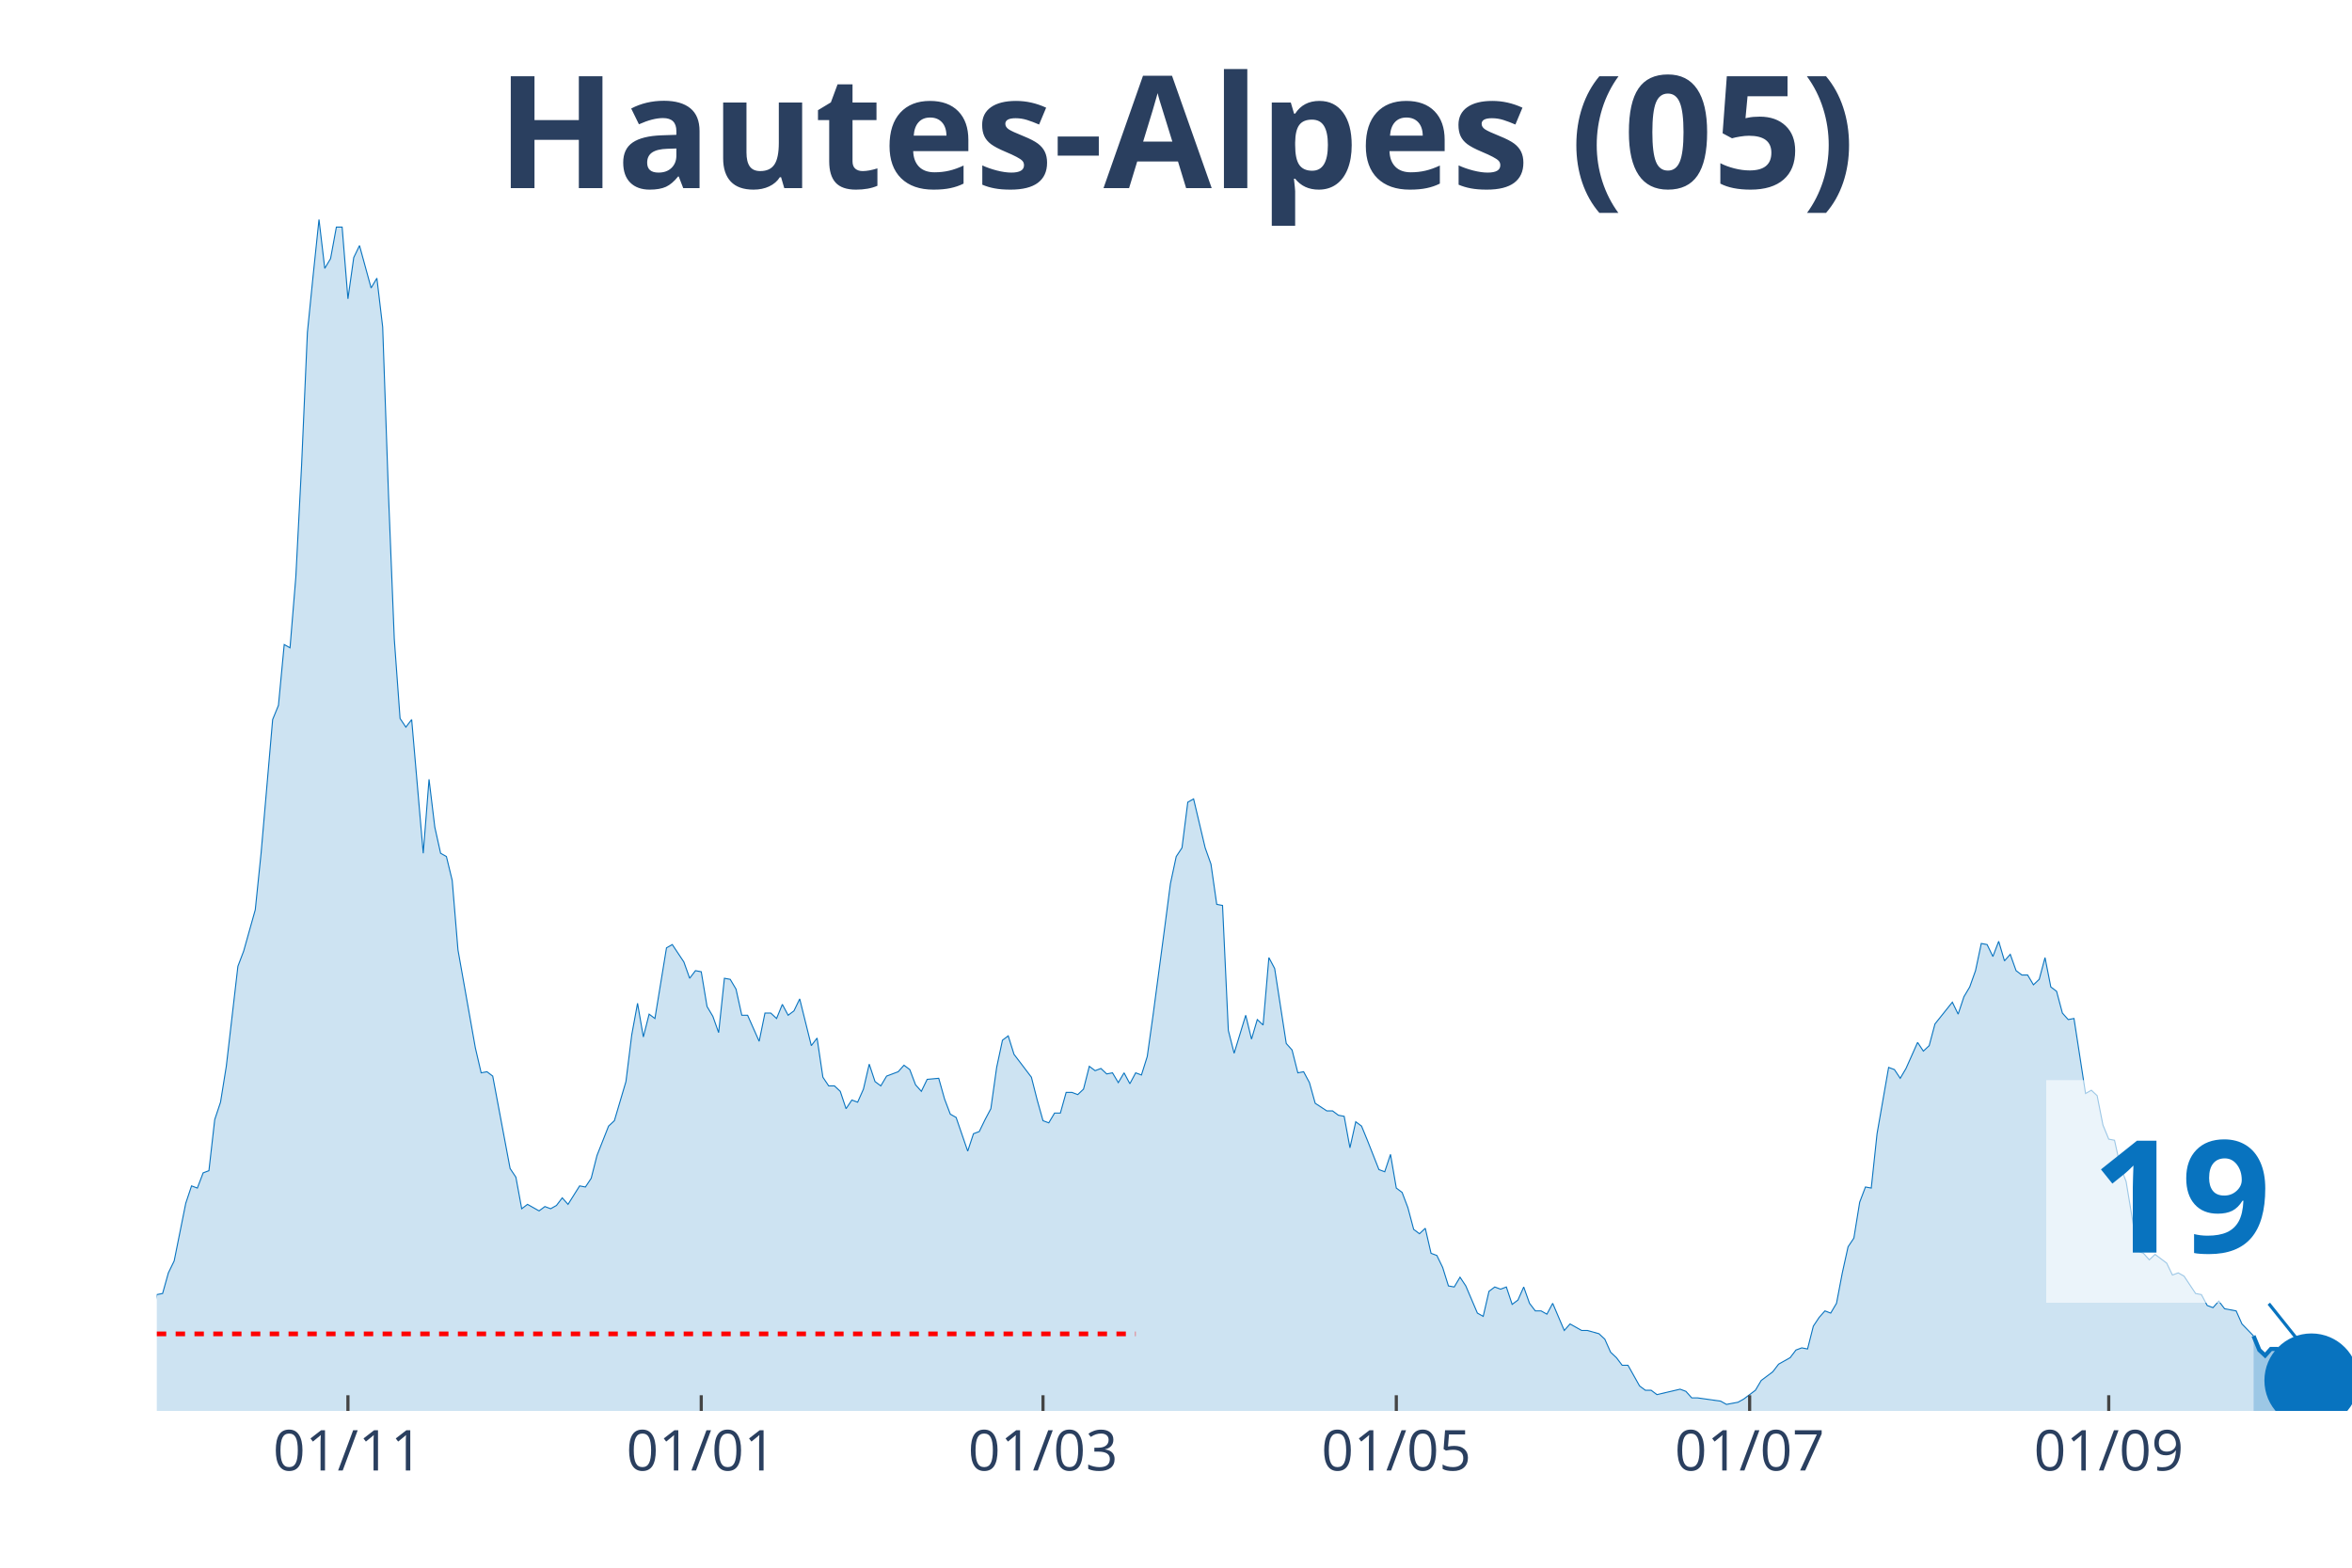
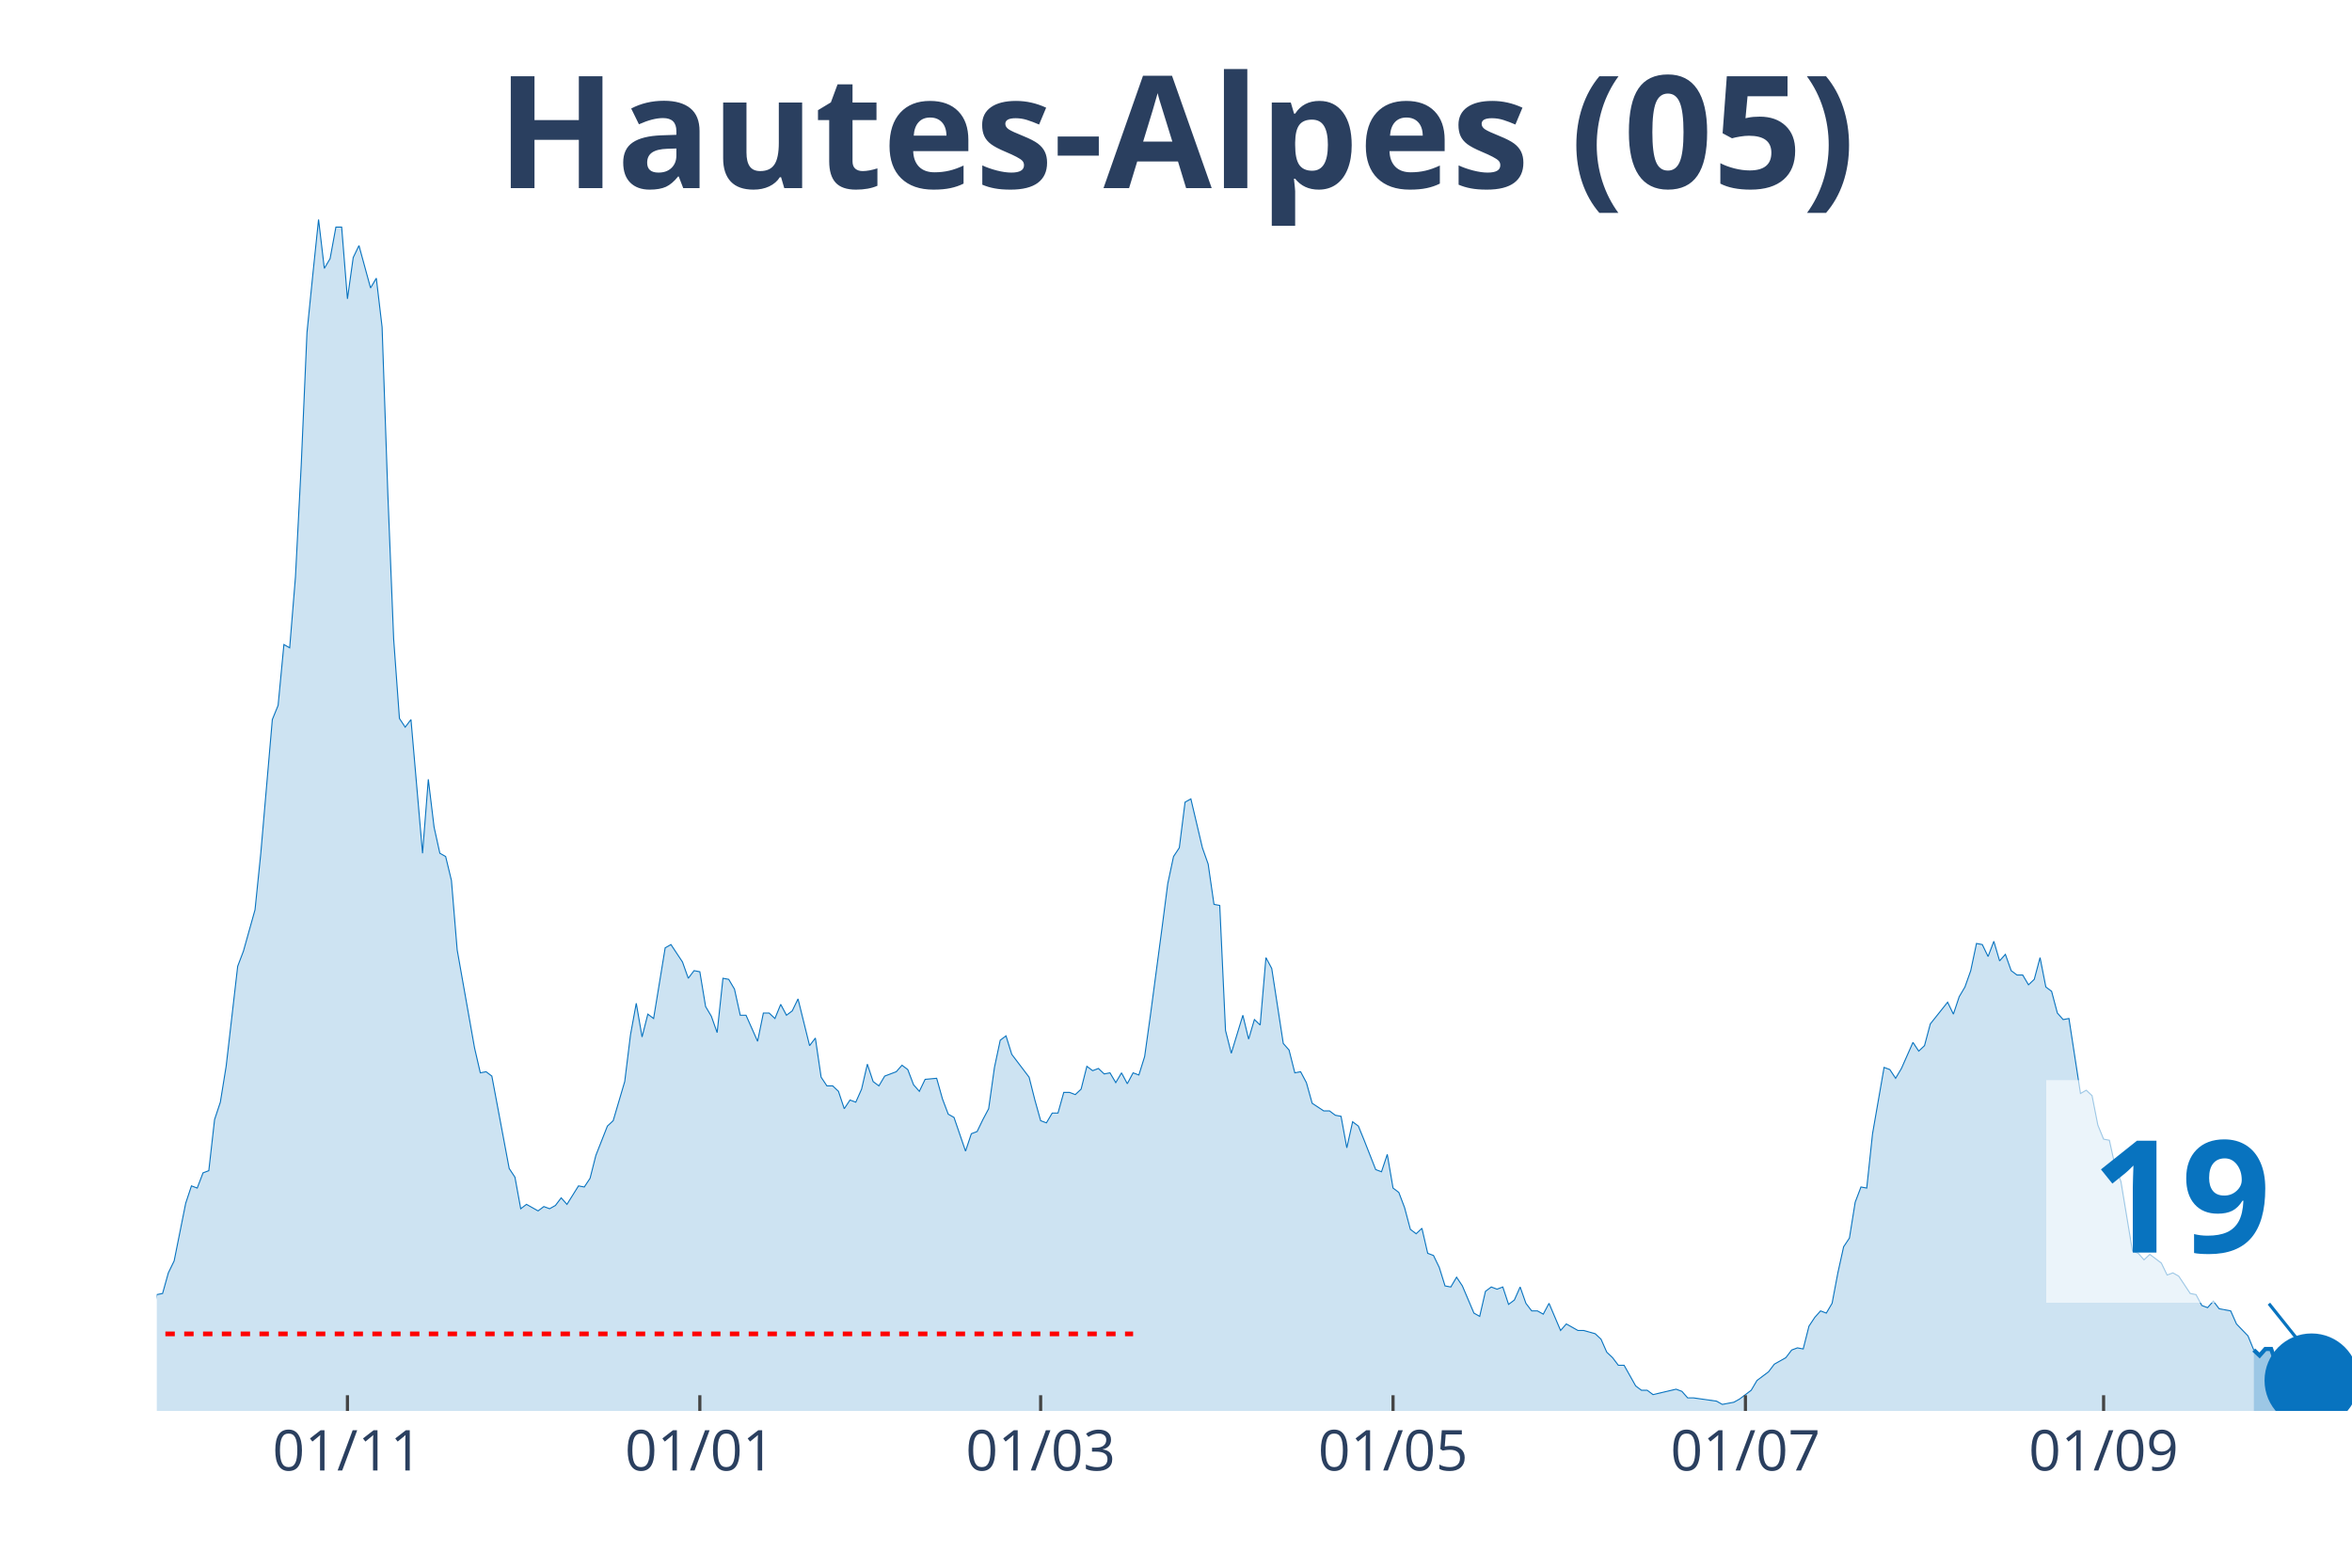
<svg xmlns="http://www.w3.org/2000/svg" class="main-svg" width="1125" height="750" style="" viewBox="0 0 750 500">
  <rect x="0" y="0" width="750" height="500" style="fill: rgb(0, 0, 0); fill-opacity: 0;" />
-   <defs id="defs-79b258">
+   <defs id="defs-f7c94b">
    <g class="clips">
-       <clipPath id="clip79b258xyplot" class="plotclip">
+       <clipPath id="clipf7c94bxyplot" class="plotclip">
        <rect width="700" height="380" />
      </clipPath>
-       <clipPath class="axesclip" id="clip79b258x">
+       <clipPath class="axesclip" id="clipf7c94bx">
        <rect x="50" y="0" width="700" height="500" />
      </clipPath>
-       <clipPath class="axesclip" id="clip79b258y">
+       <clipPath class="axesclip" id="clipf7c94by">
        <rect x="0" y="70" width="750" height="380" />
      </clipPath>
-       <clipPath class="axesclip" id="clip79b258xy">
+       <clipPath class="axesclip" id="clipf7c94bxy">
        <rect x="50" y="70" width="700" height="380" />
      </clipPath>
    </g>
    <g class="gradients" />
  </defs>
  <g class="bglayer">
    <rect class="bg" x="50" y="70" width="700" height="380" style="fill: rgb(0, 0, 0); fill-opacity: 0; stroke-width: 0;" />
  </g>
  <g class="layer-below">
    <g class="imagelayer" />
    <g class="shapelayer" />
  </g>
  <g class="cartesianlayer">
    <g class="subplot xy">
      <g class="layer-subplot">
        <g class="shapelayer" />
        <g class="imagelayer" />
      </g>
      <g class="gridlayer">
        <g class="x">
-           <path class="xgrid crisp" transform="translate(110.95,0)" d="M0,70v380" style="stroke: rgb(255, 255, 255); stroke-opacity: 1; stroke-width: 1px;" />
-           <path class="xgrid crisp" transform="translate(223.61,0)" d="M0,70v380" style="stroke: rgb(255, 255, 255); stroke-opacity: 1; stroke-width: 1px;" />
-           <path class="xgrid crisp" transform="translate(332.59,0)" d="M0,70v380" style="stroke: rgb(255, 255, 255); stroke-opacity: 1; stroke-width: 1px;" />
-           <path class="xgrid crisp" transform="translate(445.25,0)" d="M0,70v380" style="stroke: rgb(255, 255, 255); stroke-opacity: 1; stroke-width: 1px;" />
-           <path class="xgrid crisp" transform="translate(557.92,0)" d="M0,70v380" style="stroke: rgb(255, 255, 255); stroke-opacity: 1; stroke-width: 1px;" />
-           <path class="xgrid crisp" transform="translate(672.43,0)" d="M0,70v380" style="stroke: rgb(255, 255, 255); stroke-opacity: 1; stroke-width: 1px;" />
+           <path class="xgrid crisp" transform="translate(110.79,0)" d="M0,70v380" style="stroke: rgb(255, 255, 255); stroke-opacity: 1; stroke-width: 1px;" />
+           <path class="xgrid crisp" transform="translate(223.16,0)" d="M0,70v380" style="stroke: rgb(255, 255, 255); stroke-opacity: 1; stroke-width: 1px;" />
+           <path class="xgrid crisp" transform="translate(331.84,0)" d="M0,70v380" style="stroke: rgb(255, 255, 255); stroke-opacity: 1; stroke-width: 1px;" />
+           <path class="xgrid crisp" transform="translate(444.21,0)" d="M0,70v380" style="stroke: rgb(255, 255, 255); stroke-opacity: 1; stroke-width: 1px;" />
+           <path class="xgrid crisp" transform="translate(556.58,0)" d="M0,70v380" style="stroke: rgb(255, 255, 255); stroke-opacity: 1; stroke-width: 1px;" />
+           <path class="xgrid crisp" transform="translate(670.79,0)" d="M0,70v380" style="stroke: rgb(255, 255, 255); stroke-opacity: 1; stroke-width: 1px;" />
        </g>
        <g class="y" />
      </g>
      <g class="zerolinelayer" />
      <path class="xlines-below" />
      <path class="ylines-below" />
      <g class="overlines-below" />
      <g class="xaxislayer-below" />
      <g class="yaxislayer-below" />
      <g class="overaxes-below" />
-       <g class="plot" transform="translate(50, 70)" clip-path="url('#clip79b258xyplot')">
+       <g class="plot" transform="translate(50, 70)" clip-path="url('#clipf7c94bxyplot')">
        <g class="scatterlayer mlayer">
-           <g class="trace scatter trace8c71bb" style="stroke-miterlimit: 2;">
+           <g class="trace scatter tracef7e90b" style="stroke-miterlimit: 2;">
            <g class="fills">
              <g>
-                 <path class="js-fill" d="M668.6,380L-251.19,380L-251.19,375.15L-247.49,376.88L-245.65,376.88L-214.25,379.31L-212.4,380L-107.12,378.27L-105.28,377.23L-97.89,374.11L-96.04,374.11L-86.81,372.72L-84.96,370.99L-81.27,367.17L-79.42,368.91L-73.88,372.03L-72.03,372.37L-68.34,373.76L-66.49,369.95L-62.8,365.09L-60.95,365.09L-55.41,364.4L-53.56,365.44L-51.72,366.48L-49.87,365.78L-48.02,365.44L-46.17,360.93L-44.33,360.24L-42.48,356.77L-40.63,354L-38.79,355.38L-36.94,356.42L-35.09,356.08L-33.25,357.12L-31.4,354L-29.55,357.12L-27.7,357.81L-25.86,355.38L-24.01,355.38L-20.32,355.38L-18.47,353.3L-16.62,351.92L-14.78,352.26L-12.93,354.34L-11.08,354.34L-7.39,354.34L-5.54,360.24L-3.69,361.97L-1.85,360.24L0,342.9L1.85,342.55L3.69,335.97L5.54,332.15L9.23,313.78L11.08,308.23L12.93,308.92L14.78,304.07L16.62,303.38L18.47,287.08L20.32,281.53L22.16,270.09L25.86,238.19L27.7,233.34L31.4,220.16L33.25,202.14L36.94,159.49L38.79,154.98L40.63,135.57L42.48,136.61L44.33,114.07L46.17,78.36L48.02,36.06L49.87,17.68L51.72,0L53.56,15.6L55.41,12.48L57.26,2.43L59.1,2.43L60.95,25.31L62.8,12.14L64.64,8.32L68.34,21.84L70.18,18.72L72.03,34.32L73.88,87.72L75.73,133.83L77.57,159.14L79.42,161.92L81.27,159.49L84.96,202.14L86.81,178.56L88.65,193.81L90.5,202.14L92.35,203.18L94.2,210.8L96.04,232.99L97.89,243.39L101.58,264.2L103.43,272.17L105.28,271.82L107.12,273.21L112.66,302.68L114.51,305.46L116.36,315.51L118.21,314.12L121.9,316.2L123.75,314.82L125.59,315.51L127.44,314.47L129.29,312.04L131.13,314.12L134.83,308.23L136.68,308.58L138.52,305.8L140.37,298.52L144.06,289.16L145.91,287.43L149.6,274.95L151.45,260.04L153.3,249.98L155.15,260.73L156.99,253.45L158.84,254.84L162.53,232.3L164.38,231.26L168.07,236.81L169.92,242.01L171.77,239.58L173.61,239.93L175.46,251.02L177.31,254.14L179.16,259.34L181,242.01L182.85,242.35L184.7,245.47L186.54,253.8L188.39,253.8L192.08,262.12L193.93,253.1L195.78,253.1L197.63,254.84L199.47,250.33L201.32,253.8L203.17,252.41L205.01,248.59L208.71,263.5L210.55,261.08L212.4,273.56L214.25,276.33L216.09,276.33L217.94,278.07L219.79,283.61L221.64,280.84L223.48,281.53L225.33,277.37L227.18,269.4L229.02,274.95L230.87,276.33L232.72,273.21L236.41,271.82L238.26,269.74L240.11,271.13L241.95,275.99L243.8,278.07L245.65,274.25L249.34,273.91L251.19,280.49L253.03,285.35L254.88,286.39L258.58,297.14L260.42,291.59L262.27,290.89L264.12,287.08L265.96,283.61L267.81,270.44L269.66,261.77L271.5,260.38L273.35,266.28L275.2,268.7L278.89,273.56L280.74,280.84L282.59,287.43L284.43,288.12L286.28,285L288.13,285L289.97,278.41L291.82,278.41L293.67,279.11L295.51,277.37L297.36,270.09L299.21,271.48L301.06,270.78L302.9,272.52L304.75,272.17L306.6,275.29L308.44,272.17L310.29,275.64L312.14,272.17L313.98,272.86L315.83,266.97L317.68,253.8L321.37,226.06L323.22,211.84L325.07,203.18L326.91,200.4L328.76,185.84L330.61,184.8L334.3,200.4L336.15,205.6L337.99,218.43L339.84,218.78L341.69,258.65L343.54,265.93L347.23,253.8L349.08,261.42L350.92,255.18L352.77,256.92L354.62,235.42L356.46,238.89L360.16,262.81L362.01,264.89L363.85,272.17L365.7,271.82L367.55,275.29L369.39,281.88L373.09,284.31L374.93,284.31L376.78,285.69L378.63,286.04L380.47,296.09L382.32,287.77L384.17,289.16L386.02,293.67L389.71,303.03L391.56,303.72L393.4,298.18L395.25,308.92L397.1,310.31L398.94,315.16L400.79,322.1L402.64,323.49L404.49,321.75L406.33,329.73L408.18,330.42L410.03,334.23L411.87,340.13L413.72,340.47L415.57,337.35L417.41,340.13L421.11,348.8L422.96,349.84L424.8,341.86L426.65,340.47L428.5,341.17L430.34,340.47L432.19,346.02L434.04,344.64L435.88,340.47L437.73,345.68L439.58,348.1L441.42,348.1L443.27,349.14L445.12,345.68L448.81,354.34L450.66,352.26L454.35,354.34L456.2,354.34L459.89,355.38L461.74,357.12L463.59,361.28L465.44,363.01L467.28,365.44L469.13,365.44L472.82,372.03L474.67,373.41L476.52,373.41L478.36,374.8L485.75,373.07L487.6,373.76L489.45,375.84L491.29,375.84L498.68,376.88L500.53,377.92L504.22,377.23L506.07,376.19L509.76,373.41L511.61,370.29L515.3,367.52L517.15,365.09L520.84,363.01L522.69,360.58L524.54,359.89L526.39,360.24L528.23,352.96L530.08,350.18L531.93,348.1L533.77,348.8L535.62,345.68L537.47,335.97L539.31,327.65L541.16,324.87L543.01,313.43L544.85,308.58L546.7,308.92L548.55,291.59L552.24,270.44L554.09,271.13L555.94,273.91L557.78,270.78L561.48,262.46L563.32,265.24L565.17,263.5L567.02,256.57L572.56,249.64L574.41,253.45L576.25,247.9L578.1,244.78L579.95,239.58L581.79,230.91L583.64,231.26L585.49,235.07L587.34,230.22L589.18,236.46L591.03,234.38L592.88,239.58L594.72,240.97L596.57,240.97L598.42,244.09L600.26,242.35L602.11,235.42L603.96,244.78L605.8,246.17L607.65,253.1L609.5,255.18L611.35,254.84L615.04,278.76L616.89,277.72L618.73,279.45L620.58,288.81L622.43,293.32L624.27,293.67L626.12,301.99L627.97,306.84L631.66,329.03L633.51,329.73L635.36,331.81L637.2,330.07L640.9,332.85L642.74,336.66L644.59,335.97L646.44,337.01L650.13,342.55L651.98,342.9L653.83,346.37L655.67,347.06L657.52,344.98L659.37,347.41L663.06,348.1L664.91,352.26L668.6,356.08" style="fill: rgb(8, 115, 191); fill-opacity: 0.2; stroke-width: 0;" />
+                 <path class="js-fill" d="M668.68,380L-250.53,380L-250.53,375.15L-246.84,376.88L-245,376.88L-213.68,379.31L-211.84,380L-106.84,378.27L-105,377.23L-97.63,374.11L-95.79,374.11L-86.58,372.72L-84.74,370.99L-81.05,367.17L-79.21,368.91L-73.68,372.03L-71.84,372.37L-68.16,373.76L-66.32,369.95L-62.63,365.09L-60.79,365.09L-55.26,364.4L-53.42,365.44L-51.58,366.48L-49.74,365.78L-47.89,365.44L-46.05,360.93L-44.21,360.24L-42.37,356.77L-40.53,354L-38.68,355.38L-36.84,356.42L-35,356.08L-33.16,357.12L-31.32,354L-29.47,357.12L-27.63,357.81L-25.79,355.38L-23.95,355.38L-20.26,355.38L-18.42,353.3L-16.58,351.92L-14.74,352.26L-12.89,354.34L-11.05,354.34L-7.37,354.34L-5.53,360.24L-3.68,361.97L-1.84,360.24L0,342.9L1.84,342.55L3.68,335.97L5.53,332.15L9.21,313.78L11.05,308.23L12.89,308.92L14.74,304.07L16.58,303.38L18.42,287.08L20.26,281.53L22.11,270.09L25.79,238.19L27.63,233.34L31.32,220.16L33.16,202.14L36.84,159.49L38.68,154.98L40.53,135.57L42.37,136.61L44.21,114.07L46.05,78.36L47.89,36.06L49.74,17.68L51.58,0L53.42,15.6L55.26,12.48L57.11,2.43L58.95,2.43L60.79,25.31L62.63,12.14L64.47,8.32L68.16,21.84L70,18.72L71.84,34.32L73.68,87.72L75.53,133.83L77.37,159.14L79.21,161.92L81.05,159.49L84.74,202.14L86.58,178.56L88.42,193.81L90.26,202.14L92.11,203.18L93.95,210.8L95.79,232.99L97.63,243.39L101.32,264.2L103.16,272.17L105,271.82L106.84,273.21L112.37,302.68L114.21,305.46L116.05,315.51L117.89,314.12L121.58,316.2L123.42,314.82L125.26,315.51L127.11,314.47L128.95,312.04L130.79,314.12L134.47,308.23L136.32,308.58L138.16,305.8L140,298.52L143.68,289.16L145.53,287.43L149.21,274.95L151.05,260.04L152.89,249.98L154.74,260.73L156.58,253.45L158.42,254.84L162.11,232.3L163.95,231.26L167.63,236.81L169.47,242.01L171.32,239.58L173.16,239.93L175,251.02L176.84,254.14L178.68,259.34L180.53,242.01L182.37,242.35L184.21,245.47L186.05,253.8L187.89,253.8L191.58,262.12L193.42,253.1L195.26,253.1L197.11,254.84L198.95,250.33L200.79,253.8L202.63,252.41L204.47,248.59L208.16,263.5L210,261.08L211.84,273.56L213.68,276.33L215.53,276.33L217.37,278.07L219.21,283.61L221.05,280.84L222.89,281.53L224.74,277.37L226.58,269.4L228.42,274.95L230.26,276.33L232.11,273.21L235.79,271.82L237.63,269.74L239.47,271.13L241.32,275.99L243.16,278.07L245,274.25L248.68,273.91L250.53,280.49L252.37,285.35L254.21,286.39L257.89,297.14L259.74,291.59L261.58,290.89L263.42,287.08L265.26,283.61L267.11,270.44L268.95,261.77L270.79,260.38L272.63,266.28L274.47,268.7L278.16,273.56L280,280.84L281.84,287.43L283.68,288.12L285.53,285L287.37,285L289.21,278.41L291.05,278.41L292.89,279.11L294.74,277.37L296.58,270.09L298.42,271.48L300.26,270.78L302.11,272.52L303.95,272.17L305.79,275.29L307.63,272.17L309.47,275.64L311.32,272.17L313.16,272.86L315,266.97L316.84,253.8L320.53,226.06L322.37,211.84L324.21,203.18L326.05,200.4L327.89,185.84L329.74,184.8L333.42,200.4L335.26,205.6L337.11,218.43L338.95,218.78L340.79,258.65L342.63,265.93L346.32,253.8L348.16,261.42L350,255.18L351.84,256.92L353.68,235.42L355.53,238.89L359.21,262.81L361.05,264.89L362.89,272.17L364.74,271.82L366.58,275.29L368.42,281.88L372.11,284.31L373.95,284.31L375.79,285.69L377.63,286.04L379.47,296.09L381.32,287.77L383.16,289.16L385,293.67L388.68,303.03L390.53,303.72L392.37,298.18L394.21,308.92L396.05,310.31L397.89,315.16L399.74,322.1L401.58,323.49L403.42,321.75L405.26,329.73L407.11,330.42L408.95,334.23L410.79,340.13L412.63,340.47L414.47,337.35L416.32,340.13L420,348.8L421.84,349.84L423.68,341.86L425.53,340.47L427.37,341.17L429.21,340.47L431.05,346.02L432.89,344.64L434.74,340.47L436.58,345.68L438.42,348.1L440.26,348.1L442.11,349.14L443.95,345.68L447.63,354.34L449.47,352.26L453.16,354.34L455,354.34L458.68,355.38L460.53,357.12L462.37,361.28L464.21,363.01L466.05,365.44L467.89,365.44L471.58,372.03L473.42,373.41L475.26,373.41L477.11,374.8L484.47,373.07L486.32,373.76L488.16,375.84L490,375.84L497.37,376.88L499.21,377.92L502.89,377.23L504.74,376.19L508.42,373.41L510.26,370.29L513.95,367.52L515.79,365.09L519.47,363.01L521.32,360.58L523.16,359.89L525,360.24L526.84,352.96L528.68,350.18L530.53,348.1L532.37,348.8L534.21,345.68L536.05,335.97L537.89,327.65L539.74,324.87L541.58,313.43L543.42,308.58L545.26,308.92L547.11,291.59L550.79,270.44L552.63,271.13L554.47,273.91L556.32,270.78L560,262.46L561.84,265.24L563.68,263.5L565.53,256.57L571.05,249.64L572.89,253.45L574.74,247.9L576.58,244.78L578.42,239.58L580.26,230.91L582.11,231.26L583.95,235.07L585.79,230.22L587.63,236.46L589.47,234.38L591.32,239.58L593.16,240.97L595,240.97L596.84,244.09L598.68,242.35L600.53,235.42L602.37,244.78L604.21,246.17L606.05,253.1L607.89,255.18L609.74,254.84L613.42,278.76L615.26,277.72L617.11,279.45L618.95,288.81L620.79,293.32L622.63,293.67L624.47,301.99L626.32,306.84L630,329.03L631.84,329.73L633.68,331.81L635.53,330.07L639.21,332.85L641.05,336.66L642.89,335.97L644.74,337.01L648.42,342.55L650.26,342.9L652.11,346.37L653.95,347.06L655.79,344.98L657.63,347.41L661.32,348.1L663.16,352.26L666.84,356.08L668.68,360.58" style="fill: rgb(8, 115, 191); fill-opacity: 0.2; stroke-width: 0;" />
              </g>
            </g>
            <g class="errorbars" />
            <g class="lines">
-               <path class="js-line" d="M-251.19,375.15L-247.49,376.88L-245.65,376.88L-214.25,379.31L-212.4,380L-107.12,378.27L-105.28,377.23L-97.89,374.11L-96.04,374.11L-86.81,372.72L-84.96,370.99L-81.27,367.17L-79.42,368.91L-73.88,372.03L-72.03,372.37L-68.34,373.76L-66.49,369.95L-62.8,365.09L-60.95,365.09L-55.41,364.4L-53.56,365.44L-51.72,366.48L-49.87,365.78L-48.02,365.44L-46.17,360.93L-44.33,360.24L-42.48,356.77L-40.63,354L-38.79,355.38L-36.94,356.42L-35.09,356.08L-33.25,357.12L-31.4,354L-29.55,357.12L-27.7,357.81L-25.86,355.38L-24.01,355.38L-20.32,355.38L-18.47,353.3L-16.62,351.92L-14.78,352.26L-12.93,354.34L-11.08,354.34L-7.39,354.34L-5.54,360.24L-3.69,361.97L-1.85,360.24L0,342.9L1.85,342.55L3.69,335.97L5.54,332.15L9.23,313.78L11.08,308.23L12.93,308.92L14.78,304.07L16.62,303.38L18.47,287.08L20.32,281.53L22.16,270.09L25.86,238.19L27.7,233.34L31.4,220.16L33.25,202.14L36.94,159.49L38.79,154.98L40.63,135.57L42.48,136.61L44.33,114.07L46.17,78.36L48.02,36.06L49.87,17.68L51.72,0L53.56,15.6L55.41,12.48L57.26,2.43L59.1,2.43L60.95,25.31L62.8,12.14L64.64,8.32L68.34,21.84L70.18,18.72L72.03,34.32L73.88,87.72L75.73,133.83L77.57,159.14L79.42,161.92L81.27,159.49L84.96,202.14L86.81,178.56L88.65,193.81L90.5,202.14L92.35,203.18L94.2,210.8L96.04,232.99L97.89,243.39L101.58,264.2L103.43,272.17L105.28,271.82L107.12,273.21L112.66,302.68L114.51,305.46L116.36,315.51L118.21,314.12L121.9,316.2L123.75,314.82L125.59,315.51L127.44,314.47L129.29,312.04L131.13,314.12L134.83,308.23L136.68,308.58L138.52,305.8L140.37,298.52L144.06,289.16L145.91,287.43L149.6,274.95L151.45,260.04L153.3,249.98L155.15,260.73L156.99,253.45L158.84,254.84L162.53,232.3L164.38,231.26L168.07,236.81L169.92,242.01L171.77,239.58L173.61,239.93L175.46,251.02L177.31,254.14L179.16,259.34L181,242.01L182.85,242.35L184.7,245.47L186.54,253.8L188.39,253.8L192.08,262.12L193.93,253.1L195.78,253.1L197.63,254.84L199.47,250.33L201.32,253.8L203.17,252.41L205.01,248.59L208.71,263.5L210.55,261.08L212.4,273.56L214.25,276.33L216.09,276.33L217.94,278.07L219.79,283.61L221.64,280.84L223.48,281.53L225.33,277.37L227.18,269.4L229.02,274.95L230.87,276.33L232.72,273.21L236.41,271.82L238.26,269.74L240.11,271.13L241.95,275.99L243.8,278.07L245.65,274.25L249.34,273.91L251.19,280.49L253.03,285.35L254.88,286.39L258.58,297.14L260.42,291.59L262.27,290.89L264.12,287.08L265.96,283.61L267.81,270.44L269.66,261.77L271.5,260.38L273.35,266.28L275.2,268.7L278.89,273.56L280.74,280.84L282.59,287.43L284.43,288.12L286.28,285L288.13,285L289.97,278.41L291.82,278.41L293.67,279.11L295.51,277.37L297.36,270.09L299.21,271.48L301.06,270.78L302.9,272.52L304.75,272.17L306.6,275.29L308.44,272.17L310.29,275.64L312.14,272.17L313.98,272.86L315.83,266.97L317.68,253.8L321.37,226.06L323.22,211.84L325.07,203.18L326.91,200.4L328.76,185.84L330.61,184.8L334.3,200.4L336.15,205.6L337.99,218.43L339.84,218.78L341.69,258.65L343.54,265.93L347.23,253.8L349.08,261.42L350.92,255.18L352.77,256.92L354.62,235.42L356.46,238.89L360.16,262.81L362.01,264.89L363.85,272.17L365.7,271.82L367.55,275.29L369.39,281.88L373.09,284.31L374.93,284.31L376.78,285.69L378.63,286.04L380.47,296.09L382.32,287.77L384.17,289.16L386.02,293.67L389.71,303.03L391.56,303.72L393.4,298.18L395.25,308.92L397.1,310.31L398.94,315.16L400.79,322.1L402.64,323.49L404.49,321.75L406.33,329.73L408.18,330.42L410.03,334.23L411.87,340.13L413.72,340.47L415.57,337.35L417.41,340.13L421.11,348.8L422.96,349.84L424.8,341.86L426.65,340.47L428.5,341.17L430.34,340.47L432.19,346.02L434.04,344.64L435.88,340.47L437.73,345.68L439.58,348.1L441.42,348.1L443.27,349.14L445.12,345.68L448.81,354.34L450.66,352.26L454.35,354.34L456.2,354.34L459.89,355.38L461.74,357.12L463.59,361.28L465.44,363.01L467.28,365.44L469.13,365.44L472.82,372.03L474.67,373.41L476.52,373.41L478.36,374.8L485.75,373.07L487.6,373.76L489.45,375.84L491.29,375.84L498.68,376.88L500.53,377.92L504.22,377.23L506.07,376.19L509.76,373.41L511.61,370.29L515.3,367.52L517.15,365.09L520.84,363.01L522.69,360.58L524.54,359.89L526.39,360.24L528.23,352.96L530.08,350.18L531.93,348.1L533.77,348.8L535.62,345.68L537.47,335.97L539.31,327.65L541.16,324.87L543.01,313.43L544.85,308.58L546.7,308.92L548.55,291.59L552.24,270.44L554.09,271.13L555.94,273.91L557.78,270.78L561.48,262.46L563.32,265.24L565.17,263.5L567.02,256.57L572.56,249.64L574.41,253.45L576.25,247.9L578.1,244.78L579.95,239.58L581.79,230.91L583.64,231.26L585.49,235.07L587.34,230.22L589.18,236.46L591.03,234.38L592.88,239.58L594.72,240.97L596.57,240.97L598.42,244.09L600.26,242.35L602.11,235.42L603.96,244.78L605.8,246.17L607.65,253.1L609.5,255.18L611.35,254.84L615.04,278.76L616.89,277.72L618.73,279.45L620.58,288.81L622.43,293.32L624.27,293.67L626.12,301.99L627.97,306.84L631.66,329.03L633.51,329.73L635.36,331.81L637.2,330.07L640.9,332.85L642.74,336.66L644.59,335.97L646.44,337.01L650.13,342.55L651.98,342.9L653.83,346.37L655.67,347.06L657.52,344.98L659.37,347.41L663.06,348.1L664.91,352.26L668.6,356.08" style="vector-effect: non-scaling-stroke; fill: none; stroke: rgb(8, 115, 191); stroke-opacity: 1; stroke-width: 0.5px; opacity: 1;" />
+               <path class="js-line" d="M-250.53,375.15L-246.84,376.88L-245,376.88L-213.68,379.31L-211.84,380L-106.84,378.27L-105,377.23L-97.63,374.11L-95.79,374.11L-86.58,372.72L-84.74,370.99L-81.05,367.17L-79.21,368.91L-73.68,372.03L-71.84,372.37L-68.16,373.76L-66.32,369.95L-62.63,365.09L-60.79,365.09L-55.26,364.4L-53.42,365.44L-51.58,366.48L-49.74,365.78L-47.89,365.44L-46.05,360.93L-44.21,360.24L-42.37,356.77L-40.53,354L-38.68,355.38L-36.84,356.42L-35,356.08L-33.16,357.12L-31.32,354L-29.47,357.12L-27.63,357.81L-25.79,355.38L-23.95,355.38L-20.26,355.38L-18.42,353.3L-16.58,351.92L-14.74,352.26L-12.89,354.34L-11.05,354.34L-7.37,354.34L-5.53,360.24L-3.68,361.97L-1.84,360.24L0,342.9L1.84,342.55L3.68,335.97L5.53,332.15L9.21,313.78L11.05,308.23L12.89,308.92L14.74,304.07L16.58,303.38L18.42,287.08L20.26,281.53L22.11,270.09L25.79,238.19L27.63,233.34L31.32,220.16L33.16,202.14L36.84,159.49L38.68,154.98L40.53,135.57L42.37,136.61L44.21,114.07L46.05,78.36L47.89,36.06L49.74,17.68L51.58,0L53.42,15.6L55.26,12.48L57.11,2.43L58.95,2.43L60.79,25.31L62.63,12.14L64.47,8.32L68.16,21.84L70,18.72L71.84,34.32L73.68,87.72L75.53,133.83L77.37,159.14L79.21,161.92L81.05,159.49L84.74,202.14L86.58,178.56L88.42,193.81L90.26,202.14L92.11,203.18L93.95,210.8L95.79,232.99L97.63,243.39L101.32,264.2L103.16,272.17L105,271.82L106.84,273.21L112.37,302.68L114.21,305.46L116.05,315.51L117.89,314.12L121.58,316.2L123.42,314.82L125.26,315.51L127.11,314.47L128.95,312.04L130.79,314.12L134.47,308.23L136.32,308.58L138.16,305.8L140,298.52L143.68,289.16L145.53,287.43L149.21,274.95L151.05,260.04L152.89,249.98L154.74,260.73L156.58,253.45L158.42,254.84L162.11,232.3L163.95,231.26L167.63,236.81L169.47,242.01L171.32,239.58L173.16,239.93L175,251.02L176.84,254.14L178.68,259.34L180.53,242.01L182.37,242.35L184.21,245.47L186.05,253.8L187.89,253.8L191.58,262.12L193.42,253.1L195.26,253.1L197.11,254.84L198.95,250.33L200.79,253.8L202.63,252.41L204.47,248.59L208.16,263.5L210,261.08L211.84,273.56L213.68,276.33L215.53,276.33L217.37,278.07L219.21,283.61L221.05,280.84L222.89,281.53L224.74,277.37L226.58,269.4L228.42,274.95L230.26,276.33L232.11,273.21L235.79,271.82L237.63,269.74L239.47,271.13L241.32,275.99L243.16,278.07L245,274.25L248.68,273.91L250.53,280.49L252.37,285.35L254.21,286.39L257.89,297.14L259.74,291.59L261.58,290.89L263.42,287.08L265.26,283.61L267.11,270.44L268.95,261.77L270.79,260.38L272.63,266.28L274.47,268.7L278.16,273.56L280,280.84L281.84,287.43L283.68,288.12L285.53,285L287.37,285L289.21,278.41L291.05,278.41L292.89,279.11L294.74,277.37L296.58,270.09L298.42,271.48L300.26,270.78L302.11,272.52L303.95,272.17L305.79,275.29L307.63,272.17L309.47,275.64L311.32,272.17L313.16,272.86L315,266.97L316.84,253.8L320.53,226.06L322.37,211.84L324.21,203.18L326.05,200.4L327.89,185.84L329.74,184.8L333.42,200.4L335.26,205.6L337.11,218.43L338.95,218.78L340.79,258.65L342.63,265.93L346.32,253.8L348.16,261.42L350,255.18L351.84,256.92L353.68,235.42L355.53,238.89L359.21,262.81L361.05,264.89L362.89,272.17L364.74,271.82L366.58,275.29L368.42,281.88L372.11,284.31L373.95,284.31L375.79,285.69L377.63,286.04L379.47,296.09L381.32,287.77L383.16,289.16L385,293.67L388.68,303.03L390.53,303.72L392.37,298.18L394.21,308.92L396.05,310.31L397.89,315.16L399.74,322.1L401.58,323.49L403.42,321.75L405.26,329.73L407.11,330.42L408.95,334.23L410.79,340.13L412.63,340.47L414.47,337.35L416.32,340.13L420,348.8L421.84,349.84L423.68,341.86L425.53,340.47L427.37,341.17L429.21,340.47L431.05,346.02L432.89,344.64L434.74,340.47L436.58,345.68L438.42,348.1L440.26,348.1L442.11,349.14L443.95,345.68L447.63,354.34L449.47,352.26L453.16,354.34L455,354.34L458.68,355.38L460.53,357.12L462.37,361.28L464.21,363.01L466.05,365.44L467.89,365.44L471.58,372.03L473.42,373.41L475.26,373.41L477.11,374.8L484.47,373.07L486.32,373.76L488.16,375.84L490,375.84L497.37,376.88L499.21,377.92L502.89,377.23L504.74,376.19L508.42,373.41L510.26,370.29L513.95,367.52L515.79,365.09L519.47,363.01L521.32,360.58L523.16,359.89L525,360.24L526.84,352.96L528.68,350.18L530.53,348.1L532.37,348.8L534.21,345.68L536.05,335.97L537.89,327.65L539.74,324.87L541.58,313.43L543.42,308.58L545.26,308.92L547.11,291.59L550.79,270.44L552.63,271.13L554.47,273.91L556.32,270.78L560,262.46L561.84,265.24L563.68,263.5L565.53,256.57L571.05,249.64L572.89,253.45L574.74,247.9L576.58,244.78L578.42,239.58L580.26,230.91L582.11,231.26L583.95,235.07L585.79,230.22L587.63,236.46L589.47,234.38L591.32,239.58L593.16,240.97L595,240.97L596.84,244.09L598.68,242.35L600.53,235.42L602.37,244.78L604.21,246.17L606.05,253.1L607.89,255.18L609.74,254.84L613.42,278.76L615.26,277.72L617.11,279.45L618.95,288.81L620.79,293.32L622.63,293.67L624.47,301.99L626.32,306.84L630,329.03L631.84,329.73L633.68,331.81L635.53,330.07L639.21,332.85L641.05,336.66L642.89,335.97L644.74,337.01L648.42,342.55L650.26,342.9L652.11,346.37L653.95,347.06L655.79,344.98L657.63,347.41L661.32,348.1L663.16,352.26L666.84,356.08L668.68,360.58" style="vector-effect: non-scaling-stroke; fill: none; stroke: rgb(8, 115, 191); stroke-opacity: 1; stroke-width: 0.5px; opacity: 1;" />
            </g>
            <g class="points" />
            <g class="text" />
          </g>
-           <g class="trace scatter trace21e963" style="stroke-miterlimit: 2;">
+           <g class="trace scatter trace55e7ce" style="stroke-miterlimit: 2;">
            <g class="fills">
              <g>
-                 <path class="js-fill" d="M687.07,380L668.6,380L668.6,356.08L670.45,360.58L672.3,362.32L674.14,360.24L675.99,360.24L677.84,365.44L679.68,366.13L683.38,366.82L685.22,367.17L687.07,370.29" style="fill: rgb(8, 115, 191); fill-opacity: 0.4; stroke-width: 0;" />
+                 <path class="js-fill" d="M687.11,380L668.68,380L668.68,360.58L670.53,362.32L672.37,360.24L674.21,360.24L676.05,365.44L681.58,366.82L683.42,367.17L685.26,370.29L687.11,370.29" style="fill: rgb(8, 115, 191); fill-opacity: 0.4; stroke-width: 0;" />
              </g>
            </g>
            <g class="errorbars" />
            <g class="lines">
-               <path class="js-line" d="M668.6,356.08L670.45,360.58L672.3,362.32L674.14,360.24L675.99,360.24L677.84,365.44L679.68,366.13L683.38,366.82L685.22,367.17L687.07,370.29" style="vector-effect: non-scaling-stroke; fill: none; stroke: rgb(8, 115, 191); stroke-opacity: 1; stroke-width: 2px; opacity: 1;" />
+               <path class="js-line" d="M668.68,360.58L670.53,362.32L672.37,360.24L674.21,360.24L676.05,365.44L681.58,366.82L683.42,367.17L685.26,370.29L687.11,370.29" style="vector-effect: non-scaling-stroke; fill: none; stroke: rgb(8, 115, 191); stroke-opacity: 1; stroke-width: 2px; opacity: 1;" />
            </g>
            <g class="points" />
            <g class="text" />
          </g>
-           <g class="trace scatter trace22572d" style="stroke-miterlimit: 2; opacity: 1;">
+           <g class="trace scatter trace77f965" style="stroke-miterlimit: 2; opacity: 1;">
            <g class="fills" />
            <g class="errorbars" />
            <g class="lines" />
            <g class="points">
-               <path class="point" transform="translate(687.07,370.29)" d="M15,0A15,15 0 1,1 0,-15A15,15 0 0,1 15,0Z" style="opacity: 1; stroke-width: 0px; fill: rgb(8, 115, 191); fill-opacity: 1;" />
+               <path class="point" transform="translate(687.11,370.29)" d="M15,0A15,15 0 1,1 0,-15A15,15 0 0,1 15,0Z" style="opacity: 1; stroke-width: 0px; fill: rgb(8, 115, 191); fill-opacity: 1;" />
            </g>
            <g class="text" />
          </g>
        </g>
      </g>
      <g class="overplot" />
      <path class="xlines-above crisp" style="fill: none; stroke-width: 1px; stroke: rgb(0, 0, 0); stroke-opacity: 0;" d="" />
      <path class="ylines-above crisp" style="fill: none;" d="M0,0" />
      <g class="overlines-above" />
      <g class="xaxislayer-above">
-         <path class="xtick ticks crisp" d="M0,450v-5" transform="translate(110.95,0)" style="stroke: rgb(68, 68, 68); stroke-opacity: 1; stroke-width: 1px;" />
-         <path class="xtick ticks crisp" d="M0,450v-5" transform="translate(223.61,0)" style="stroke: rgb(68, 68, 68); stroke-opacity: 1; stroke-width: 1px;" />
-         <path class="xtick ticks crisp" d="M0,450v-5" transform="translate(332.59,0)" style="stroke: rgb(68, 68, 68); stroke-opacity: 1; stroke-width: 1px;" />
-         <path class="xtick ticks crisp" d="M0,450v-5" transform="translate(445.25,0)" style="stroke: rgb(68, 68, 68); stroke-opacity: 1; stroke-width: 1px;" />
-         <path class="xtick ticks crisp" d="M0,450v-5" transform="translate(557.92,0)" style="stroke: rgb(68, 68, 68); stroke-opacity: 1; stroke-width: 1px;" />
-         <path class="xtick ticks crisp" d="M0,450v-5" transform="translate(672.43,0)" style="stroke: rgb(68, 68, 68); stroke-opacity: 1; stroke-width: 1px;" />
+         <path class="xtick ticks crisp" d="M0,450v-5" transform="translate(110.79,0)" style="stroke: rgb(68, 68, 68); stroke-opacity: 1; stroke-width: 1px;" />
+         <path class="xtick ticks crisp" d="M0,450v-5" transform="translate(223.16,0)" style="stroke: rgb(68, 68, 68); stroke-opacity: 1; stroke-width: 1px;" />
+         <path class="xtick ticks crisp" d="M0,450v-5" transform="translate(331.84,0)" style="stroke: rgb(68, 68, 68); stroke-opacity: 1; stroke-width: 1px;" />
+         <path class="xtick ticks crisp" d="M0,450v-5" transform="translate(444.21,0)" style="stroke: rgb(68, 68, 68); stroke-opacity: 1; stroke-width: 1px;" />
+         <path class="xtick ticks crisp" d="M0,450v-5" transform="translate(556.58,0)" style="stroke: rgb(68, 68, 68); stroke-opacity: 1; stroke-width: 1px;" />
+         <path class="xtick ticks crisp" d="M0,450v-5" transform="translate(670.79,0)" style="stroke: rgb(68, 68, 68); stroke-opacity: 1; stroke-width: 1px;" />
        <g class="xtick">
-           <text text-anchor="middle" x="0" y="469" transform="translate(110.95,0)" style="font-family: 'Open Sans', verdana, arial, sans-serif; font-size: 18px; fill: rgb(42, 63, 95); fill-opacity: 1; white-space: pre;">01/11</text>
+           <text text-anchor="middle" x="0" y="469" transform="translate(110.79,0)" style="font-family: 'Open Sans', verdana, arial, sans-serif; font-size: 18px; fill: rgb(42, 63, 95); fill-opacity: 1; white-space: pre;">01/11</text>
        </g>
        <g class="xtick">
-           <text text-anchor="middle" x="0" y="469" transform="translate(223.61,0)" style="font-family: 'Open Sans', verdana, arial, sans-serif; font-size: 18px; fill: rgb(42, 63, 95); fill-opacity: 1; white-space: pre;">01/01</text>
+           <text text-anchor="middle" x="0" y="469" transform="translate(223.16,0)" style="font-family: 'Open Sans', verdana, arial, sans-serif; font-size: 18px; fill: rgb(42, 63, 95); fill-opacity: 1; white-space: pre;">01/01</text>
        </g>
        <g class="xtick">
-           <text text-anchor="middle" x="0" y="469" transform="translate(332.59,0)" style="font-family: 'Open Sans', verdana, arial, sans-serif; font-size: 18px; fill: rgb(42, 63, 95); fill-opacity: 1; white-space: pre;">01/03</text>
+           <text text-anchor="middle" x="0" y="469" transform="translate(331.84,0)" style="font-family: 'Open Sans', verdana, arial, sans-serif; font-size: 18px; fill: rgb(42, 63, 95); fill-opacity: 1; white-space: pre;">01/03</text>
        </g>
        <g class="xtick">
-           <text text-anchor="middle" x="0" y="469" transform="translate(445.25,0)" style="font-family: 'Open Sans', verdana, arial, sans-serif; font-size: 18px; fill: rgb(42, 63, 95); fill-opacity: 1; white-space: pre;">01/05</text>
+           <text text-anchor="middle" x="0" y="469" transform="translate(444.21,0)" style="font-family: 'Open Sans', verdana, arial, sans-serif; font-size: 18px; fill: rgb(42, 63, 95); fill-opacity: 1; white-space: pre;">01/05</text>
        </g>
        <g class="xtick">
-           <text text-anchor="middle" x="0" y="469" transform="translate(557.92,0)" style="font-family: 'Open Sans', verdana, arial, sans-serif; font-size: 18px; fill: rgb(42, 63, 95); fill-opacity: 1; white-space: pre;">01/07</text>
+           <text text-anchor="middle" x="0" y="469" transform="translate(556.58,0)" style="font-family: 'Open Sans', verdana, arial, sans-serif; font-size: 18px; fill: rgb(42, 63, 95); fill-opacity: 1; white-space: pre;">01/07</text>
        </g>
        <g class="xtick">
-           <text text-anchor="middle" x="0" y="469" transform="translate(672.43,0)" style="font-family: 'Open Sans', verdana, arial, sans-serif; font-size: 18px; fill: rgb(42, 63, 95); fill-opacity: 1; white-space: pre;">01/09</text>
+           <text text-anchor="middle" x="0" y="469" transform="translate(670.79,0)" style="font-family: 'Open Sans', verdana, arial, sans-serif; font-size: 18px; fill: rgb(42, 63, 95); fill-opacity: 1; white-space: pre;">01/09</text>
        </g>
      </g>
      <g class="yaxislayer-above" />
      <g class="overaxes-above" />
    </g>
  </g>
  <g class="polarlayer" />
  <g class="ternarylayer" />
  <g class="geolayer" />
  <g class="funnelarealayer" />
  <g class="pielayer" />
  <g class="treemaplayer" />
  <g class="sunburstlayer" />
  <g class="glimages" />
-   <defs id="topdefs-79b258">
+   <defs id="topdefs-f7c94b">
    <g class="clips" />
  </defs>
  <g class="layer-above">
    <g class="imagelayer" />
    <g class="shapelayer">
-       <path data-index="0" fill-rule="evenodd" d="M-987.99,425.43L362.14,425.43" clip-path="url('#clip79b258xy')" style="opacity: 1; stroke: rgb(255, 0, 0); stroke-opacity: 1; fill: rgb(0, 0, 0); fill-opacity: 0; stroke-dasharray: 3px, 3px; stroke-width: 1.5px;" />
+       <path data-index="0" fill-rule="evenodd" d="M-985.26,425.43L361.32,425.43" clip-path="url('#clipf7c94bxy')" style="opacity: 1; stroke: rgb(255, 0, 0); stroke-opacity: 1; fill: rgb(0, 0, 0); fill-opacity: 0; stroke-dasharray: 3px, 3px; stroke-width: 1.5px;" />
    </g>
  </g>
  <g class="infolayer">
    <g class="g-gtitle">
      <text class="gtitle" x="375" y="25" text-anchor="middle" dy="0.7em" style="font-family: 'Open Sans', verdana, arial, sans-serif; font-size: 50px; fill: rgb(42, 63, 95); opacity: 1; font-weight: normal; white-space: pre;">
        <tspan style="font-weight:bold">Hautes-Alpes (05)</tspan>
      </text>
    </g>
    <g class="g-xtitle" />
    <g class="annotation" data-index="0" style="opacity: 1;">
-       <g class="annotation-text-g" transform="rotate(0,695.07,380.29)">
+       <g class="annotation-text-g" transform="rotate(0,695.11,380.29)">
        <g class="cursor-pointer" transform="translate(652, 344)">
          <rect class="bg" x="0.5" y="0.5" width="86" height="71" style="stroke-width: 1px; stroke: rgb(0, 0, 0); stroke-opacity: 0; fill: rgb(255, 255, 255); fill-opacity: 0.6;" />
          <text class="annotation-text" text-anchor="middle" x="43.531" y="55.5" style="font-family: 'Open Sans', verdana, arial, sans-serif; font-size: 50px; fill: rgb(8, 115, 191); fill-opacity: 1; white-space: pre;">
            <tspan style="font-weight:bold">19 </tspan>
          </text>
        </g>
      </g>
      <g class="annotation-arrow-g" style="opacity: 1;">
-         <path d="M723.47,415.79L735.07,430.29" style="stroke-width: 1px; stroke: rgb(8, 115, 191); stroke-opacity: 1; stroke-dasharray: 0px, 0px, 18.569px, 18.569px;" />
+         <path d="M723.51,415.79L735.11,430.29" style="stroke-width: 1px; stroke: rgb(8, 115, 191); stroke-opacity: 1; stroke-dasharray: 0px, 0px, 18.569px, 18.569px;" />
      </g>
    </g>
  </g>
</svg>
